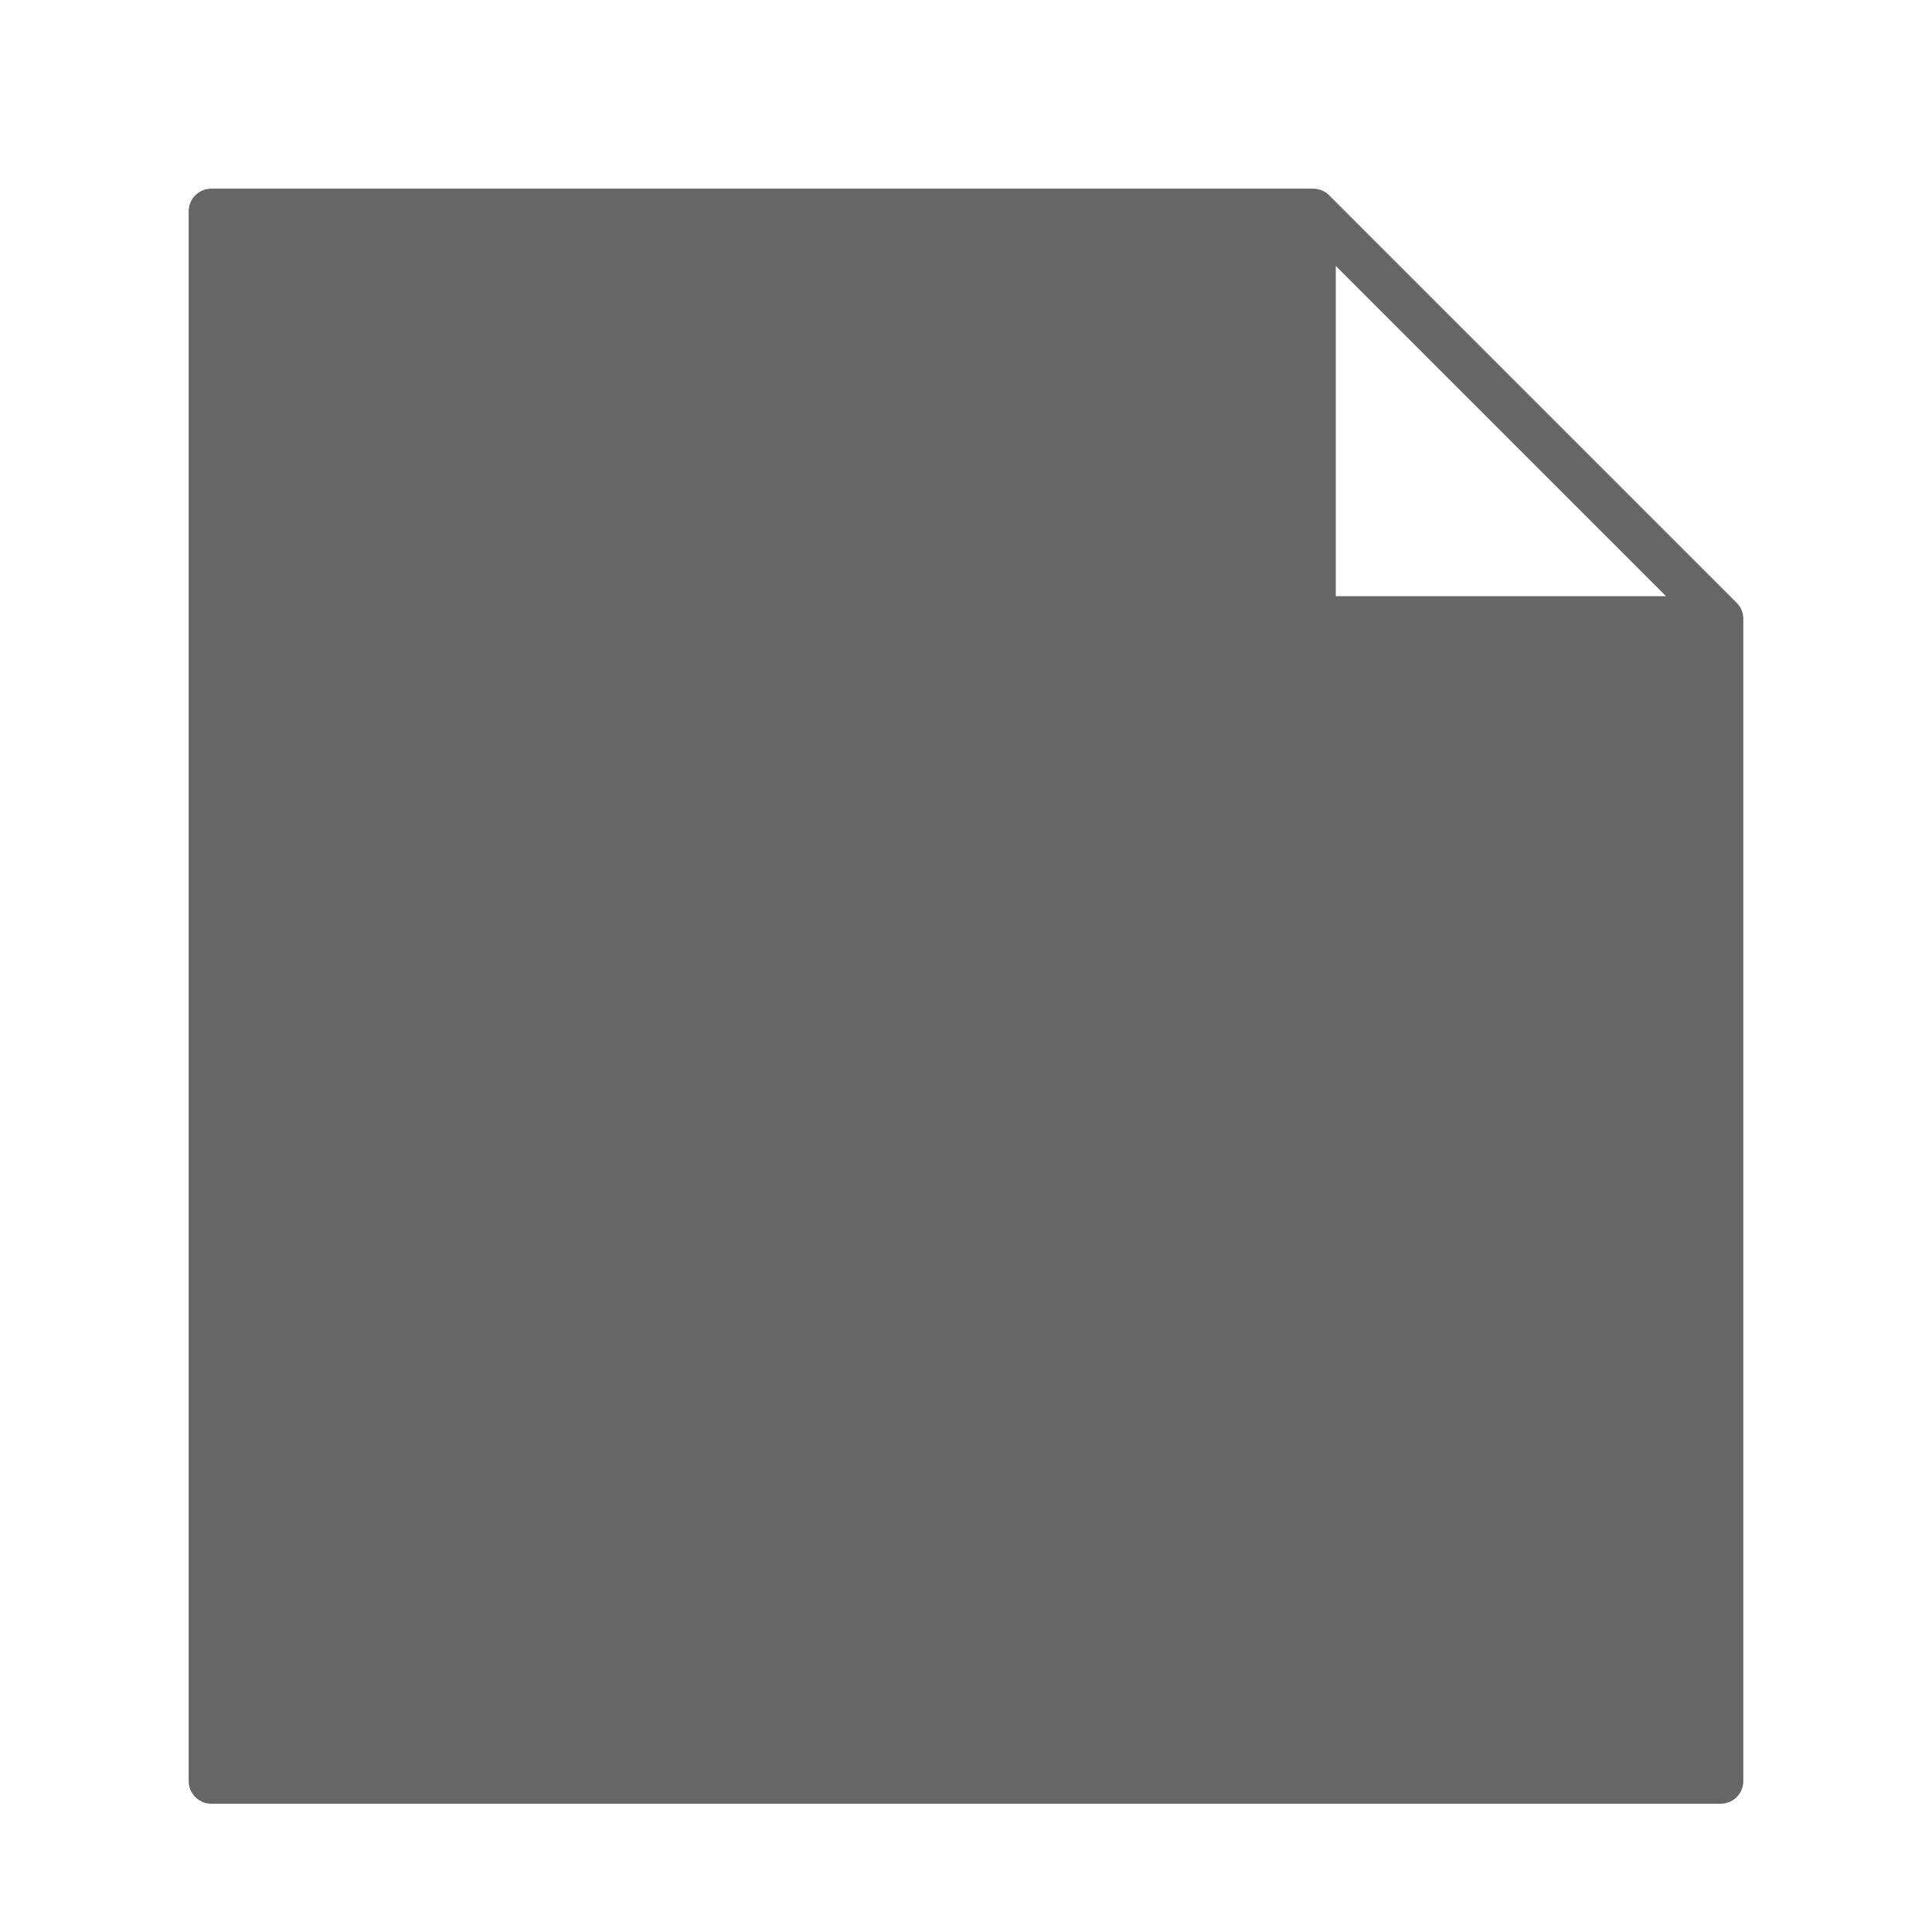
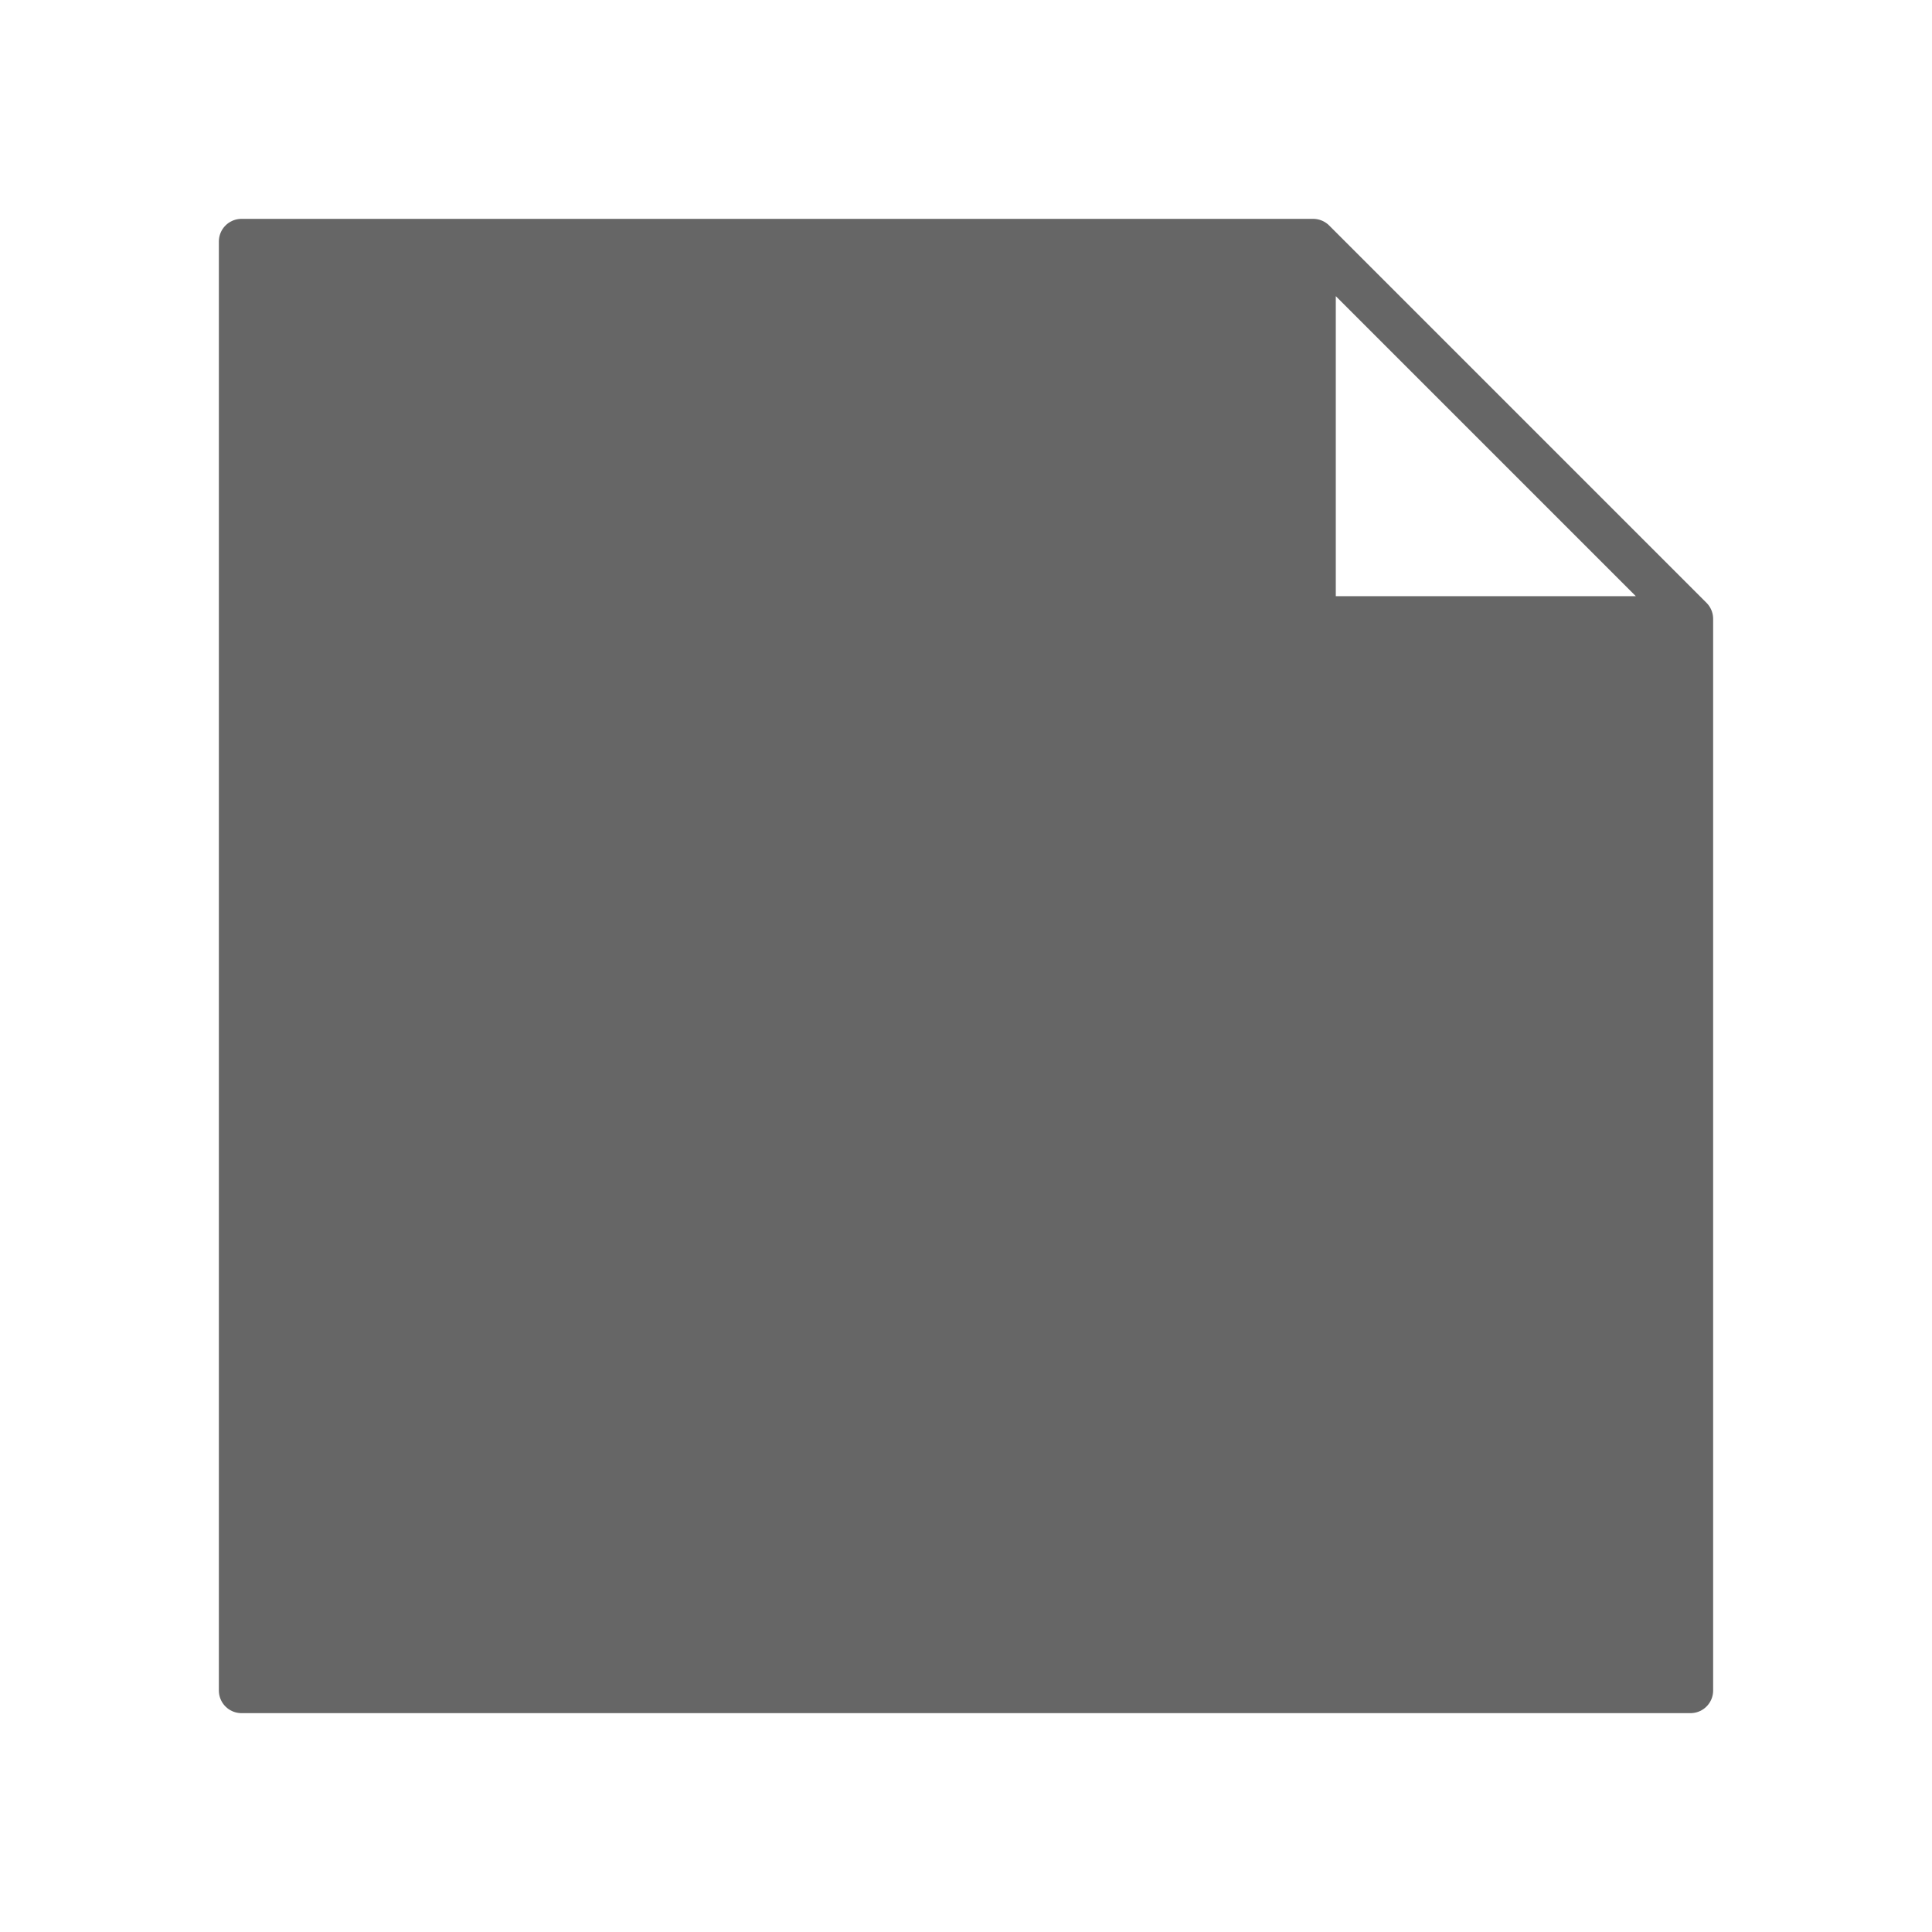
<svg xmlns="http://www.w3.org/2000/svg" viewBox="0 0 128 128" fill="#666" stroke="#666" stroke-width="3" stroke-linejoin="round">
-   <path d="M87 14l27 27v77H14V14H87V41h27" />
+   <path d="M87 16l25 25v71H16V16H87V41h25" />
</svg>
